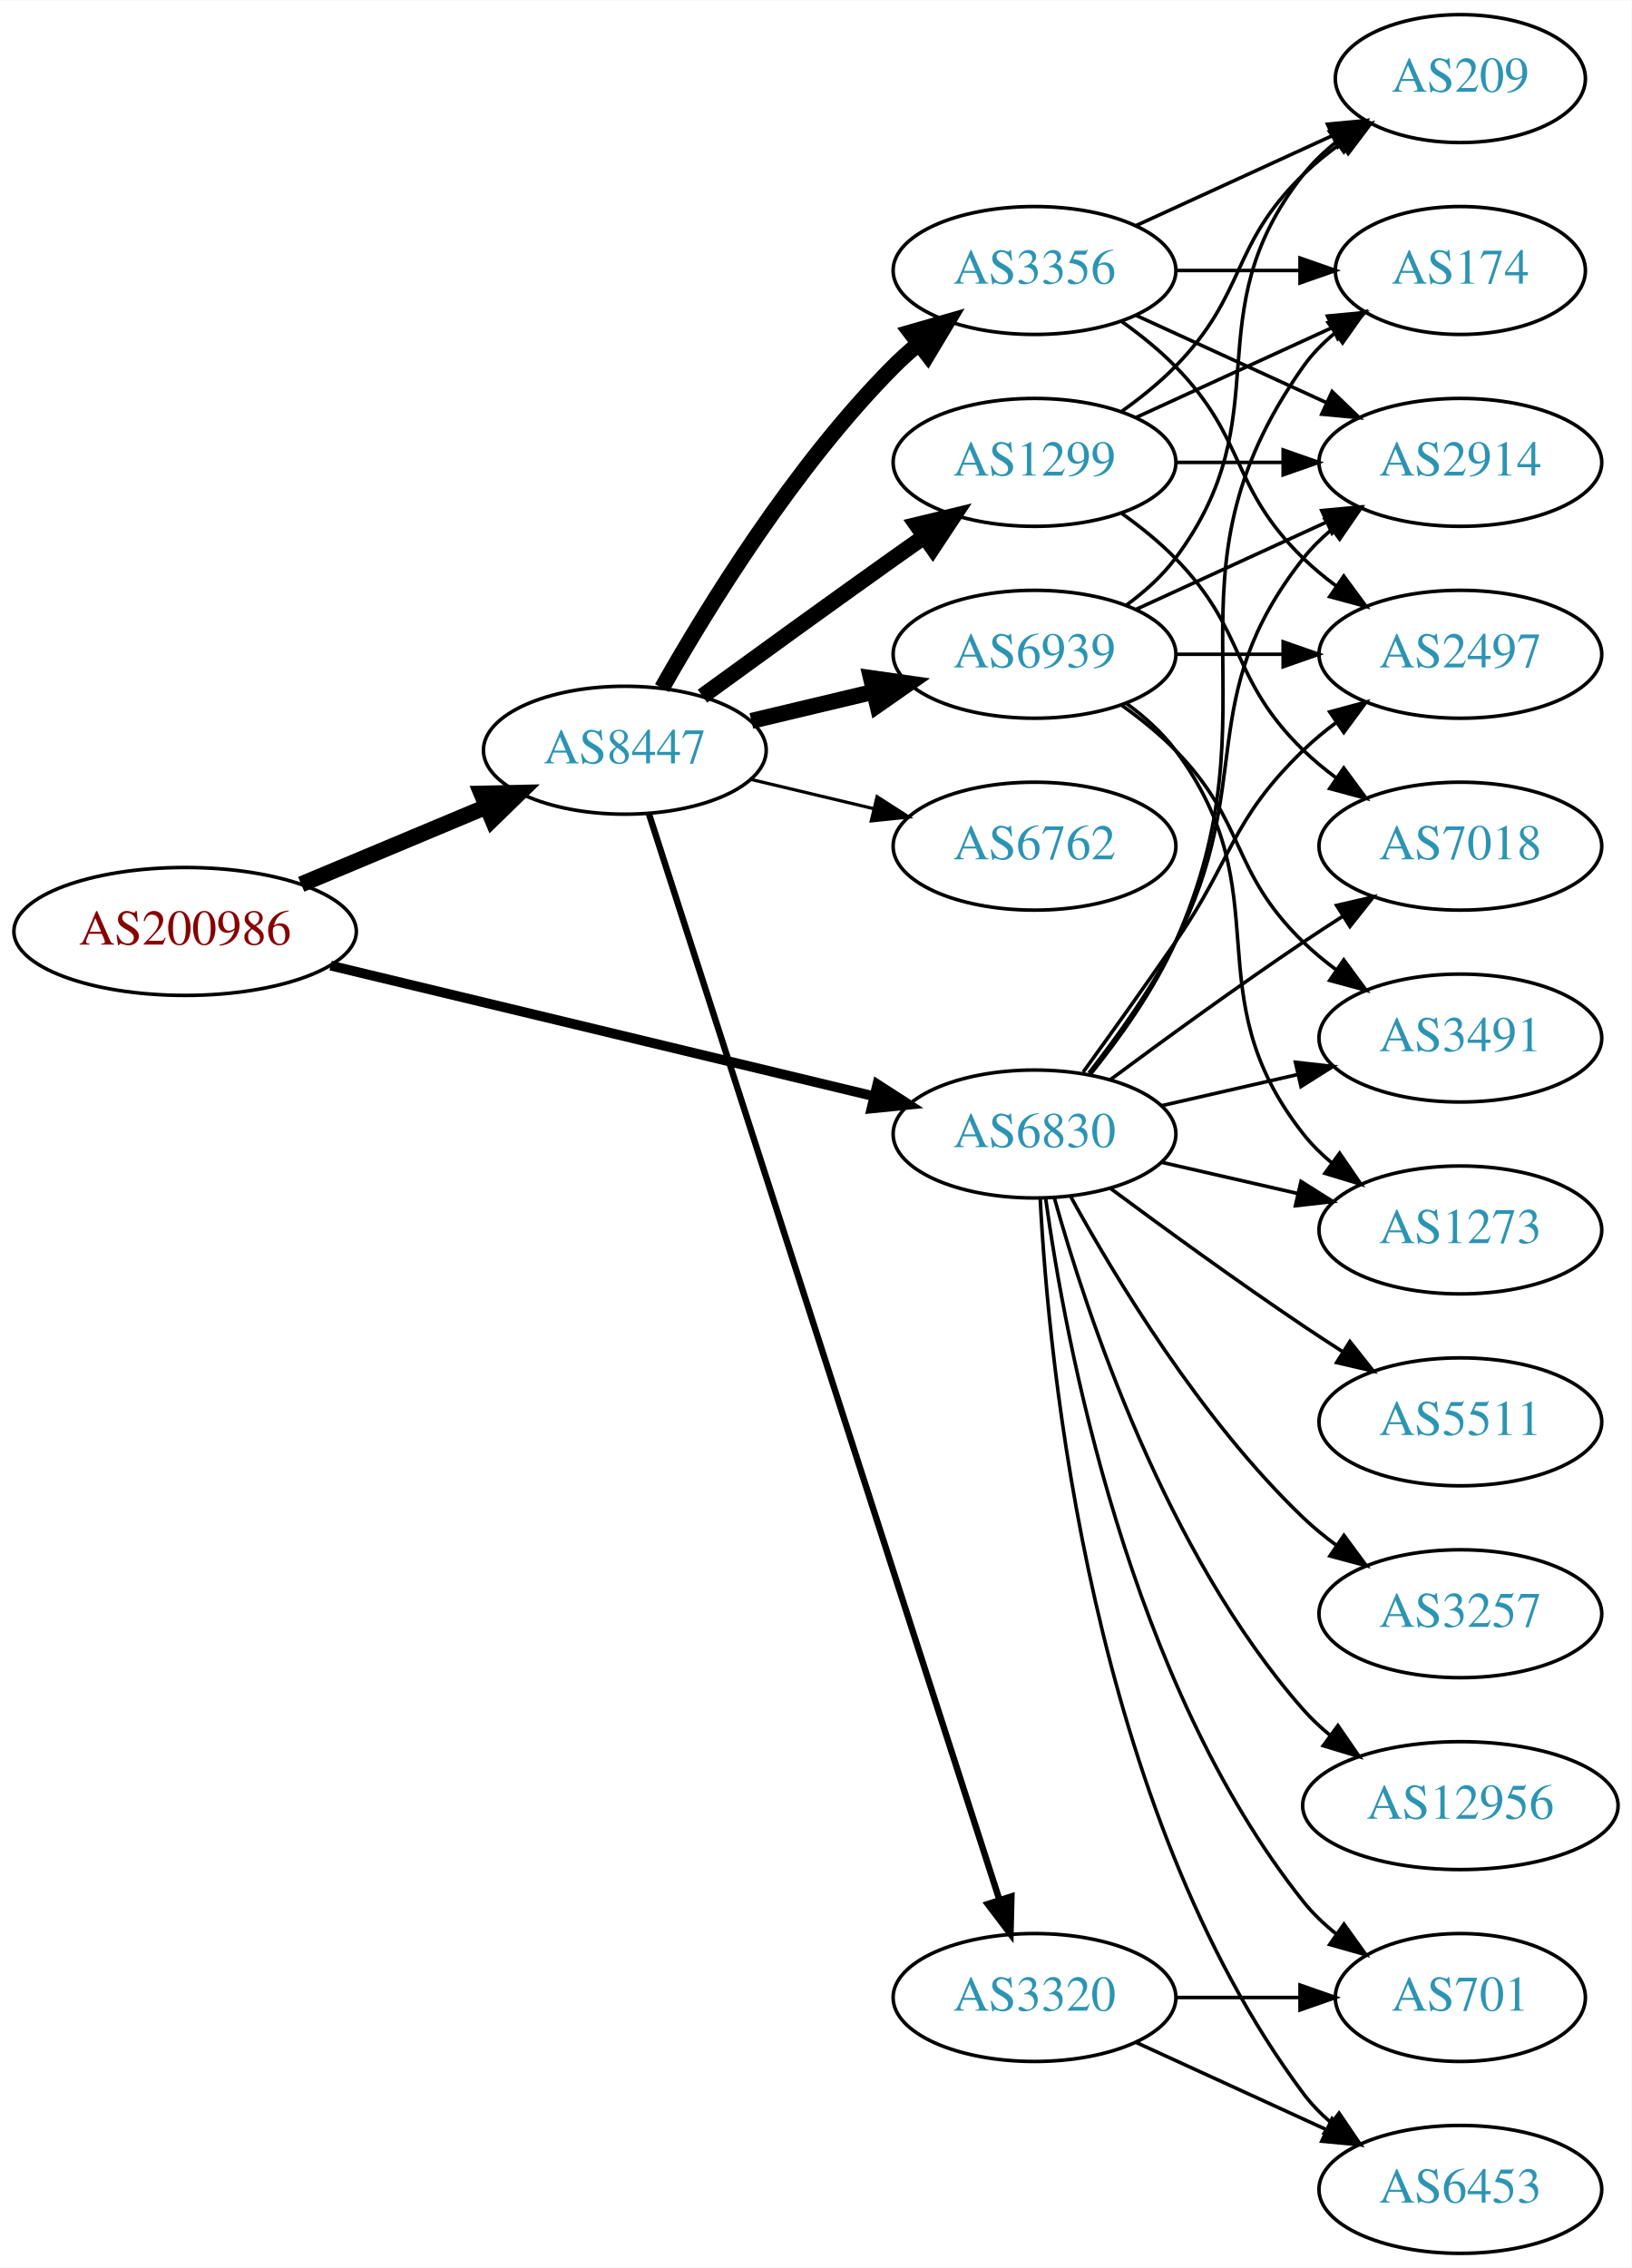
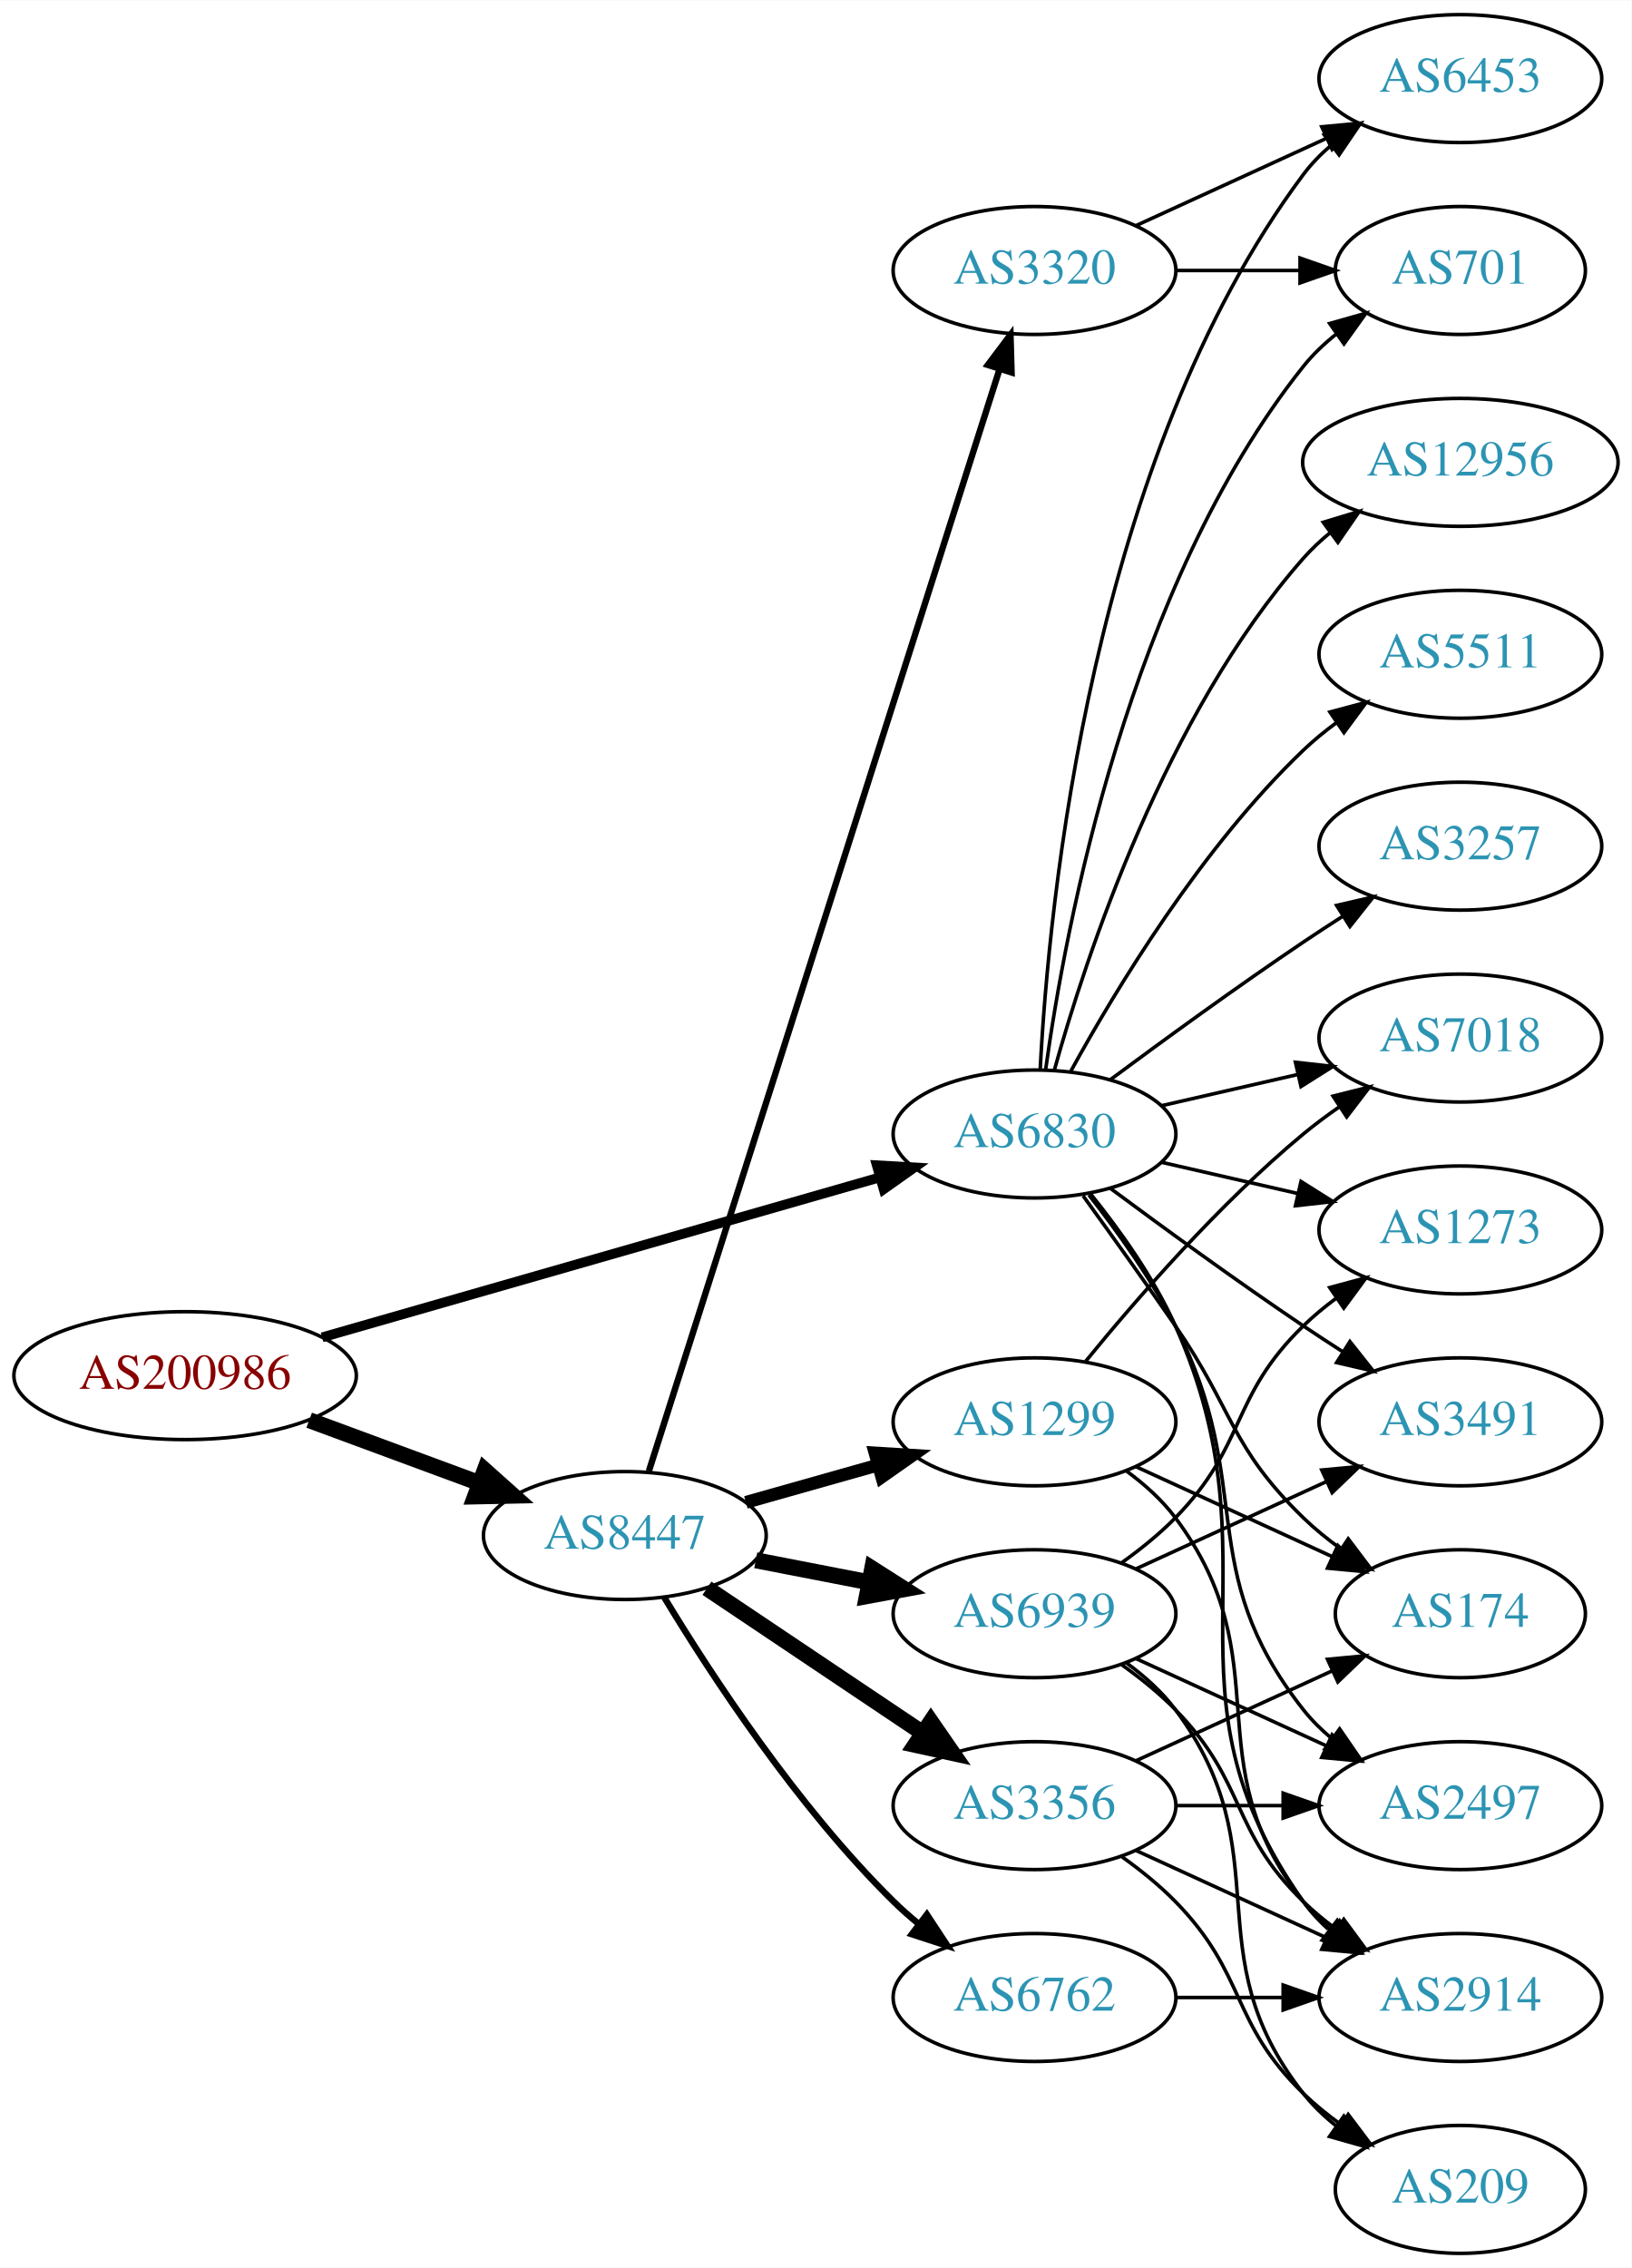
<svg xmlns="http://www.w3.org/2000/svg" xmlns:xlink="http://www.w3.org/1999/xlink" width="459pt" height="638pt" viewBox="0.00 0.00 459.17 638.00">
  <g id="graph0" class="graph" transform="scale(1 1) rotate(0) translate(4 634)">
    <polygon fill="white" stroke="none" points="-4,4 -4,-634 455.17,-634 455.17,4 -4,4" />
    <g id="node1" class="node">
      <g id="a_node1">
        <a xlink:href="/asn/200986" xlink:title="AS200986 ~ D Swarovski Tourism Service GmbH [AT]">
-           <ellipse fill="#ffffff" stroke="black" cx="48.096" cy="-372" rx="48.192" ry="18" />
-           <text text-anchor="middle" x="48.096" y="-368.3" font-family="Times,serif" font-size="14.00" fill="#880000">AS200986</text>
+           <ellipse fill="#ffffff" stroke="black" cx="48.096" cy="-247" rx="48.192" ry="18" />
+           <text text-anchor="middle" x="48.096" y="-243.3" font-family="Times,serif" font-size="14.00" fill="#880000">AS200986</text>
        </a>
      </g>
    </g>
    <g id="node2" class="node">
      <g id="a_node2">
        <a xlink:href="/asn/6830" xlink:title="AS6830 ~ LGI-UPC [AT]">
          <ellipse fill="#ffffff" stroke="black" cx="287.131" cy="-315" rx="39.794" ry="18" />
          <text text-anchor="middle" x="287.131" y="-311.3" font-family="Times,serif" font-size="14.00" fill="#2c94b3">AS6830</text>
        </a>
      </g>
    </g>
    <g id="edge1" class="edge">
-       <path fill="none" stroke="black" stroke-width="2.75" d="M89.037,-362.395C131.39,-352.211 198.106,-336.167 241.99,-325.614" />
-       <polygon fill="black" stroke="black" stroke-width="2.75" points="242.903,-328.995 251.807,-323.254 241.266,-322.189 242.903,-328.995" />
+       <path fill="none" stroke="black" stroke-width="2.75" d="M86.655,-257.775C129.375,-270.03 198.976,-289.997 243.643,-302.811" />
+       <polygon fill="black" stroke="black" stroke-width="2.75" points="242.75,-306.196 253.328,-305.59 244.681,-299.468 242.75,-306.196" />
    </g>
    <g id="node3" class="node">
      <g id="a_node3">
        <a xlink:href="/asn/8447" xlink:title="AS8447 ~ A1 Telekom Austria AG [AT]">
-           <ellipse fill="#ffffff" stroke="black" cx="171.838" cy="-423" rx="39.794" ry="18" />
-           <text text-anchor="middle" x="171.838" y="-419.3" font-family="Times,serif" font-size="14.00" fill="#2c94b3">AS8447</text>
+           <ellipse fill="#ffffff" stroke="black" cx="171.838" cy="-202" rx="39.794" ry="18" />
+           <text text-anchor="middle" x="171.838" y="-198.3" font-family="Times,serif" font-size="14.00" fill="#2c94b3">AS8447</text>
        </a>
      </g>
    </g>
    <g id="edge2" class="edge">
-       <path fill="none" stroke="black" stroke-width="4.5" d="M80.764,-385.267C96.666,-391.928 116.051,-400.049 132.759,-407.048" />
-       <polygon fill="black" stroke="black" stroke-width="4.5" points="131.496,-410.788 142.241,-411.02 134.539,-403.525 131.496,-410.788" />
+       <path fill="none" stroke="black" stroke-width="4.5" d="M83.008,-234.465C97.783,-229.004 115.213,-222.561 130.635,-216.86" />
+       <polygon fill="black" stroke="black" stroke-width="4.5" points="132.417,-220.4 140.431,-213.239 129.686,-213.013 132.417,-220.4" />
    </g>
    <g id="node4" class="node">
      <g id="a_node4">
-         <a xlink:href="/asn/2497" xlink:title="AS2497 ~ Internet Initiative Japan Inc. [JP]">
-           <ellipse fill="#ffffff" stroke="black" cx="406.973" cy="-450" rx="39.794" ry="18" />
-           <text text-anchor="middle" x="406.973" y="-446.3" font-family="Times,serif" font-size="14.00" fill="#2c94b3">AS2497</text>
+         <a xlink:href="/asn/12956" xlink:title="AS12956 ~ TELXIUS [ES]">
+           <ellipse fill="#ffffff" stroke="black" cx="406.973" cy="-504" rx="44.393" ry="18" />
+           <text text-anchor="middle" x="406.973" y="-500.3" font-family="Times,serif" font-size="14.00" fill="#2c94b3">AS12956</text>
        </a>
      </g>
    </g>
    <g id="edge3" class="edge">
-       <path fill="none" stroke="black" d="M300.81,-332.406C308.426,-342.937 318.258,-356.67 326.777,-369 343.173,-392.731 342.084,-402.906 362.777,-423 365.623,-425.763 368.796,-428.386 372.096,-430.834" />
-       <polygon fill="black" stroke="black" points="370.213,-433.786 380.444,-436.538 374.162,-428.006 370.213,-433.786" />
+       <path fill="none" stroke="black" d="M292.704,-332.946C301.61,-364.995 323.894,-432.842 362.777,-477 365.068,-479.601 367.669,-482.038 370.432,-484.301" />
+       <polygon fill="black" stroke="black" points="368.385,-487.14 378.526,-490.208 372.511,-481.485 368.385,-487.14" />
    </g>
    <g id="node5" class="node">
      <g id="a_node5">
-         <a xlink:href="/asn/7018" xlink:title="AS7018 ~ AT&amp;T Services, Inc. [US]">
+         <a xlink:href="/asn/5511" xlink:title="AS5511 ~ Orange S.A. [FR]">
+           <ellipse fill="#ffffff" stroke="black" cx="406.973" cy="-450" rx="39.794" ry="18" />
+           <text text-anchor="middle" x="406.973" y="-446.3" font-family="Times,serif" font-size="14.00" fill="#2c94b3">AS5511</text>
+         </a>
+       </g>
+     </g>
+     <g id="edge4" class="edge">
+       <path fill="none" stroke="black" d="M297.372,-332.713C309.918,-355.561 334.095,-395.611 362.777,-423 365.646,-425.739 368.834,-428.347 372.144,-430.785" />
+       <polygon fill="black" stroke="black" points="370.267,-433.742 380.503,-436.477 374.207,-427.956 370.267,-433.742" />
+     </g>
+     <g id="node6" class="node">
+       <g id="a_node6">
+         <a xlink:href="/asn/3257" xlink:title="AS3257 ~ GTT [DE]">
          <ellipse fill="#ffffff" stroke="black" cx="406.973" cy="-396" rx="39.794" ry="18" />
-           <text text-anchor="middle" x="406.973" y="-392.3" font-family="Times,serif" font-size="14.00" fill="#2c94b3">AS7018</text>
-         </a>
-       </g>
-     </g>
-     <g id="edge4" class="edge">
+           <text text-anchor="middle" x="406.973" y="-392.3" font-family="Times,serif" font-size="14.00" fill="#2c94b3">AS3257</text>
+         </a>
+       </g>
+     </g>
+     <g id="edge5" class="edge">
      <path fill="none" stroke="black" d="M308.461,-330.277C323.324,-341.304 344.068,-356.407 362.777,-369 366.326,-371.389 370.077,-373.839 373.825,-376.242" />
      <polygon fill="black" stroke="black" points="372.151,-379.325 382.474,-381.712 375.893,-373.409 372.151,-379.325" />
    </g>
-     <g id="node6" class="node">
-       <g id="a_node6">
-         <a xlink:href="/asn/6453" xlink:title="AS6453 ~ TATA COMMUNICATIONS (AMERICA) INC [US]">
-           <ellipse fill="#ffffff" stroke="black" cx="406.973" cy="-18" rx="39.794" ry="18" />
-           <text text-anchor="middle" x="406.973" y="-14.3" font-family="Times,serif" font-size="14.00" fill="#2c94b3">AS6453</text>
-         </a>
-       </g>
-     </g>
-     <g id="edge5" class="edge">
-       <path fill="none" stroke="black" d="M288.723,-296.977C291.099,-250.588 303.017,-125.107 362.777,-45 365.025,-41.987 367.717,-39.231 370.643,-36.728" />
-       <polygon fill="black" stroke="black" points="372.838,-39.459 378.795,-30.697 368.674,-33.831 372.838,-39.459" />
-     </g>
    <g id="node7" class="node">
      <g id="a_node7">
-         <a xlink:href="/asn/3491" xlink:title="AS3491 ~ PCCW Global, Inc. [US]">
-           <ellipse fill="#ffffff" stroke="black" cx="406.973" cy="-342" rx="39.794" ry="18" />
-           <text text-anchor="middle" x="406.973" y="-338.3" font-family="Times,serif" font-size="14.00" fill="#2c94b3">AS3491</text>
+         <a xlink:href="/asn/701" xlink:title="AS701 ~ UUNET [US]">
+           <ellipse fill="#ffffff" stroke="black" cx="406.973" cy="-558" rx="35.194" ry="18" />
+           <text text-anchor="middle" x="406.973" y="-554.3" font-family="Times,serif" font-size="14.00" fill="#2c94b3">AS701</text>
        </a>
      </g>
    </g>
    <g id="edge6" class="edge">
-       <path fill="none" stroke="black" d="M322.85,-322.955C334.85,-325.704 348.471,-328.825 361.164,-331.733" />
-       <polygon fill="black" stroke="black" points="360.566,-335.187 371.095,-334.009 362.129,-328.364 360.566,-335.187" />
+       <path fill="none" stroke="black" d="M290.27,-333.17C295.77,-372.974 313.596,-469.233 362.777,-531 365.442,-534.347 368.642,-537.393 372.08,-540.132" />
+       <polygon fill="black" stroke="black" points="370.198,-543.087 380.394,-545.965 374.218,-537.357 370.198,-543.087" />
    </g>
    <g id="node8" class="node">
      <g id="a_node8">
        <a xlink:href="/asn/1273" xlink:title="AS1273 ~ Vodafone Group PLC [EU]">
          <ellipse fill="#ffffff" stroke="black" cx="406.973" cy="-288" rx="39.794" ry="18" />
          <text text-anchor="middle" x="406.973" y="-284.3" font-family="Times,serif" font-size="14.00" fill="#2c94b3">AS1273</text>
        </a>
      </g>
    </g>
    <g id="edge7" class="edge">
      <path fill="none" stroke="black" d="M322.85,-307.045C334.85,-304.296 348.471,-301.175 361.164,-298.267" />
      <polygon fill="black" stroke="black" points="362.129,-301.636 371.095,-295.991 360.566,-294.813 362.129,-301.636" />
    </g>
    <g id="node9" class="node">
      <g id="a_node9">
-         <a xlink:href="/asn/5511" xlink:title="AS5511 ~ Orange S.A. [FR]">
+         <a xlink:href="/asn/2497" xlink:title="AS2497 ~ Internet Initiative Japan Inc. [JP]">
+           <ellipse fill="#ffffff" stroke="black" cx="406.973" cy="-126" rx="39.794" ry="18" />
+           <text text-anchor="middle" x="406.973" y="-122.3" font-family="Times,serif" font-size="14.00" fill="#2c94b3">AS2497</text>
+         </a>
+       </g>
+     </g>
+     <g id="edge8" class="edge">
+       <path fill="none" stroke="black" d="M302.427,-297.86C310.414,-287.647 320.075,-274.147 326.777,-261 349.758,-215.923 331.479,-192.754 362.777,-153 365.102,-150.047 367.846,-147.33 370.805,-144.853" />
+       <polygon fill="black" stroke="black" points="372.998,-147.585 379.002,-138.855 368.865,-141.936 372.998,-147.585" />
+     </g>
+     <g id="node10" class="node">
+       <g id="a_node10">
+         <a xlink:href="/asn/7018" xlink:title="AS7018 ~ AT&amp;T Services, Inc. [US]">
+           <ellipse fill="#ffffff" stroke="black" cx="406.973" cy="-342" rx="39.794" ry="18" />
+           <text text-anchor="middle" x="406.973" y="-338.3" font-family="Times,serif" font-size="14.00" fill="#2c94b3">AS7018</text>
+         </a>
+       </g>
+     </g>
+     <g id="edge9" class="edge">
+       <path fill="none" stroke="black" d="M322.85,-322.955C334.85,-325.704 348.471,-328.825 361.164,-331.733" />
+       <polygon fill="black" stroke="black" points="360.566,-335.187 371.095,-334.009 362.129,-328.364 360.566,-335.187" />
+     </g>
+     <g id="node11" class="node">
+       <g id="a_node11">
+         <a xlink:href="/asn/3491" xlink:title="AS3491 ~ PCCW Global, Inc. [US]">
          <ellipse fill="#ffffff" stroke="black" cx="406.973" cy="-234" rx="39.794" ry="18" />
-           <text text-anchor="middle" x="406.973" y="-230.3" font-family="Times,serif" font-size="14.00" fill="#2c94b3">AS5511</text>
-         </a>
-       </g>
-     </g>
-     <g id="edge8" class="edge">
+           <text text-anchor="middle" x="406.973" y="-230.3" font-family="Times,serif" font-size="14.00" fill="#2c94b3">AS3491</text>
+         </a>
+       </g>
+     </g>
+     <g id="edge10" class="edge">
      <path fill="none" stroke="black" d="M308.461,-299.723C323.324,-288.696 344.068,-273.593 362.777,-261 366.326,-258.611 370.077,-256.161 373.825,-253.758" />
      <polygon fill="black" stroke="black" points="375.893,-256.591 382.474,-248.288 372.151,-250.675 375.893,-256.591" />
    </g>
-     <g id="node10" class="node">
-       <g id="a_node10">
-         <a xlink:href="/asn/2914" xlink:title="AS2914 ~ NTT America, Inc. [US]">
-           <ellipse fill="#ffffff" stroke="black" cx="406.973" cy="-504" rx="39.794" ry="18" />
-           <text text-anchor="middle" x="406.973" y="-500.3" font-family="Times,serif" font-size="14.00" fill="#2c94b3">AS2914</text>
-         </a>
-       </g>
-     </g>
-     <g id="edge9" class="edge">
-       <path fill="none" stroke="black" d="M302.427,-332.14C310.414,-342.353 320.075,-355.853 326.777,-369 349.758,-414.077 331.479,-437.246 362.777,-477 365.102,-479.953 367.846,-482.67 370.805,-485.147" />
-       <polygon fill="black" stroke="black" points="368.865,-488.064 379.002,-491.145 372.998,-482.415 368.865,-488.064" />
-     </g>
-     <g id="node11" class="node">
-       <g id="a_node11">
-         <a xlink:href="/asn/701" xlink:title="AS701 ~ UUNET [US]">
-           <ellipse fill="#ffffff" stroke="black" cx="406.973" cy="-72" rx="35.194" ry="18" />
-           <text text-anchor="middle" x="406.973" y="-68.3" font-family="Times,serif" font-size="14.00" fill="#2c94b3">AS701</text>
-         </a>
-       </g>
-     </g>
-     <g id="edge10" class="edge">
-       <path fill="none" stroke="black" d="M290.27,-296.83C295.77,-257.026 313.596,-160.767 362.777,-99 365.442,-95.653 368.642,-92.607 372.08,-89.868" />
-       <polygon fill="black" stroke="black" points="374.218,-92.643 380.394,-84.035 370.198,-86.913 374.218,-92.643" />
-     </g>
    <g id="node12" class="node">
      <g id="a_node12">
-         <a xlink:href="/asn/3257" xlink:title="AS3257 ~ GTT [DE]">
-           <ellipse fill="#ffffff" stroke="black" cx="406.973" cy="-180" rx="39.794" ry="18" />
-           <text text-anchor="middle" x="406.973" y="-176.3" font-family="Times,serif" font-size="14.00" fill="#2c94b3">AS3257</text>
+         <a xlink:href="/asn/6453" xlink:title="AS6453 ~ TATA COMMUNICATIONS (AMERICA) INC [US]">
+           <ellipse fill="#ffffff" stroke="black" cx="406.973" cy="-612" rx="39.794" ry="18" />
+           <text text-anchor="middle" x="406.973" y="-608.3" font-family="Times,serif" font-size="14.00" fill="#2c94b3">AS6453</text>
        </a>
      </g>
    </g>
    <g id="edge11" class="edge">
-       <path fill="none" stroke="black" d="M297.372,-297.287C309.918,-274.439 334.095,-234.389 362.777,-207 365.646,-204.261 368.834,-201.653 372.144,-199.215" />
-       <polygon fill="black" stroke="black" points="374.207,-202.044 380.503,-193.523 370.267,-196.258 374.207,-202.044" />
+       <path fill="none" stroke="black" d="M288.723,-333.023C291.099,-379.412 303.017,-504.893 362.777,-585 365.025,-588.013 367.717,-590.769 370.643,-593.272" />
+       <polygon fill="black" stroke="black" points="368.674,-596.169 378.795,-599.303 372.838,-590.542 368.674,-596.169" />
    </g>
    <g id="node13" class="node">
      <g id="a_node13">
        <a xlink:href="/asn/174" xlink:title="AS174 ~ Cogent Communications [US]">
-           <ellipse fill="#ffffff" stroke="black" cx="406.973" cy="-558" rx="35.194" ry="18" />
-           <text text-anchor="middle" x="406.973" y="-554.3" font-family="Times,serif" font-size="14.00" fill="#2c94b3">AS174</text>
+           <ellipse fill="#ffffff" stroke="black" cx="406.973" cy="-180" rx="35.194" ry="18" />
+           <text text-anchor="middle" x="406.973" y="-176.3" font-family="Times,serif" font-size="14.00" fill="#2c94b3">AS174</text>
        </a>
      </g>
    </g>
    <g id="edge12" class="edge">
-       <path fill="none" stroke="black" d="M302.942,-331.894C311.1,-342.025 320.761,-355.525 326.777,-369 356.847,-436.349 320.198,-470.775 362.777,-531 365.247,-534.493 368.326,-537.63 371.695,-540.421" />
-       <polygon fill="black" stroke="black" points="369.764,-543.343 379.935,-546.31 373.834,-537.648 369.764,-543.343" />
+       <path fill="none" stroke="black" d="M300.81,-297.594C308.426,-287.063 318.258,-273.33 326.777,-261 343.173,-237.269 342.084,-227.094 362.777,-207 366.005,-203.866 369.656,-200.911 373.434,-198.188" />
+       <polygon fill="black" stroke="black" points="375.413,-201.075 381.794,-192.617 371.532,-195.25 375.413,-201.075" />
    </g>
    <g id="node14" class="node">
      <g id="a_node14">
-         <a xlink:href="/asn/12956" xlink:title="AS12956 ~ TELXIUS [ES]">
-           <ellipse fill="#ffffff" stroke="black" cx="406.973" cy="-126" rx="44.393" ry="18" />
-           <text text-anchor="middle" x="406.973" y="-122.3" font-family="Times,serif" font-size="14.00" fill="#2c94b3">AS12956</text>
+         <a xlink:href="/asn/2914" xlink:title="AS2914 ~ NTT America, Inc. [US]">
+           <ellipse fill="#ffffff" stroke="black" cx="406.973" cy="-72" rx="39.794" ry="18" />
+           <text text-anchor="middle" x="406.973" y="-68.3" font-family="Times,serif" font-size="14.00" fill="#2c94b3">AS2914</text>
        </a>
      </g>
    </g>
    <g id="edge13" class="edge">
-       <path fill="none" stroke="black" d="M292.704,-297.054C301.61,-265.005 323.894,-197.158 362.777,-153 365.068,-150.399 367.669,-147.962 370.432,-145.699" />
-       <polygon fill="black" stroke="black" points="372.511,-148.515 378.526,-139.792 368.385,-142.86 372.511,-148.515" />
+       <path fill="none" stroke="black" d="M302.942,-298.106C311.1,-287.975 320.761,-274.475 326.777,-261 356.847,-193.651 320.198,-159.225 362.777,-99 364.769,-96.184 367.156,-93.599 369.772,-91.24" />
+       <polygon fill="black" stroke="black" points="372.324,-93.694 378.14,-84.838 368.071,-88.135 372.324,-93.694" />
    </g>
    <g id="node15" class="node">
      <g id="a_node15">
-         <a xlink:href="/asn/3356" xlink:title="AS3356 ~ Level 3 Parent, LLC [US]">
-           <ellipse fill="#ffffff" stroke="black" cx="287.131" cy="-558" rx="39.794" ry="18" />
-           <text text-anchor="middle" x="287.131" y="-554.3" font-family="Times,serif" font-size="14.00" fill="#2c94b3">AS3356</text>
+         <a xlink:href="/asn/1299" xlink:title="AS1299 ~ Telia Carrier [EU]">
+           <ellipse fill="#ffffff" stroke="black" cx="287.131" cy="-234" rx="39.794" ry="18" />
+           <text text-anchor="middle" x="287.131" y="-230.3" font-family="Times,serif" font-size="14.00" fill="#2c94b3">AS1299</text>
        </a>
      </g>
    </g>
    <g id="edge14" class="edge">
-       <path fill="none" stroke="black" stroke-width="4.5" d="M182.298,-440.49C195.08,-463.096 219.512,-502.886 247.484,-531 249.595,-533.121 251.891,-535.188 254.277,-537.171" />
-       <polygon fill="black" stroke="black" stroke-width="4.5" points="252.263,-540.589 262.592,-543.556 257.059,-534.343 252.263,-540.589" />
+       <path fill="none" stroke="black" stroke-width="3.6" d="M205.912,-211.342C217.559,-214.631 230.824,-218.378 243.167,-221.865" />
+       <polygon fill="black" stroke="black" stroke-width="3.6" points="242.245,-225.241 252.82,-224.591 244.148,-218.505 242.245,-225.241" />
    </g>
    <g id="node16" class="node">
      <g id="a_node16">
        <a xlink:href="/asn/6762" xlink:title="AS6762 ~ TELECOM ITALIA SPARKLE S.p.A. [IT]">
-           <ellipse fill="#ffffff" stroke="black" cx="287.131" cy="-396" rx="39.794" ry="18" />
-           <text text-anchor="middle" x="287.131" y="-392.3" font-family="Times,serif" font-size="14.00" fill="#2c94b3">AS6762</text>
+           <ellipse fill="#ffffff" stroke="black" cx="287.131" cy="-72" rx="39.794" ry="18" />
+           <text text-anchor="middle" x="287.131" y="-68.3" font-family="Times,serif" font-size="14.00" fill="#2c94b3">AS6762</text>
        </a>
      </g>
    </g>
    <g id="edge15" class="edge">
-       <path fill="none" stroke="black" stroke-width="0.9" d="M207.445,-414.752C218.316,-412.162 230.471,-409.265 241.913,-406.538" />
-       <polygon fill="black" stroke="black" stroke-width="0.9" points="242.819,-409.92 251.736,-404.197 241.197,-403.111 242.819,-409.92" />
+       <path fill="none" stroke="black" stroke-width="1.8" d="M182.924,-184.609C196.009,-162.969 220.394,-125.626 247.484,-99 249.619,-96.902 251.932,-94.853 254.329,-92.881" />
+       <polygon fill="black" stroke="black" stroke-width="1.8" points="256.84,-95.367 262.665,-86.517 252.593,-89.803 256.84,-95.367" />
    </g>
    <g id="node17" class="node">
      <g id="a_node17">
-         <a xlink:href="/asn/1299" xlink:title="AS1299 ~ Telia Carrier [EU]">
-           <ellipse fill="#ffffff" stroke="black" cx="287.131" cy="-504" rx="39.794" ry="18" />
-           <text text-anchor="middle" x="287.131" y="-500.3" font-family="Times,serif" font-size="14.00" fill="#2c94b3">AS1299</text>
+         <a xlink:href="/asn/3356" xlink:title="AS3356 ~ Level 3 Parent, LLC [US]">
+           <ellipse fill="#ffffff" stroke="black" cx="287.131" cy="-126" rx="39.794" ry="18" />
+           <text text-anchor="middle" x="287.131" y="-122.3" font-family="Times,serif" font-size="14.00" fill="#2c94b3">AS3356</text>
        </a>
      </g>
    </g>
    <g id="edge16" class="edge">
-       <path fill="none" stroke="black" stroke-width="4.5" d="M193.686,-438.222C208.62,-449.091 229.234,-464.025 247.484,-477 250.305,-479.005 253.248,-481.085 256.196,-483.159" />
-       <polygon fill="black" stroke="black" stroke-width="4.5" points="253.972,-486.409 264.421,-488.926 258.493,-479.961 253.972,-486.409" />
+       <path fill="none" stroke="black" stroke-width="4.5" d="M194.951,-187.166C212.262,-175.553 236.531,-159.273 255.68,-146.428" />
+       <polygon fill="black" stroke="black" stroke-width="4.5" points="257.963,-149.637 264.074,-140.797 253.576,-143.098 257.963,-149.637" />
    </g>
    <g id="node18" class="node">
      <g id="a_node18">
        <a xlink:href="/asn/6939" xlink:title="AS6939 ~ Hurricane Electric LLC [US]">
-           <ellipse fill="#ffffff" stroke="black" cx="287.131" cy="-450" rx="39.794" ry="18" />
-           <text text-anchor="middle" x="287.131" y="-446.3" font-family="Times,serif" font-size="14.00" fill="#2c94b3">AS6939</text>
+           <ellipse fill="#ffffff" stroke="black" cx="287.131" cy="-180" rx="39.794" ry="18" />
+           <text text-anchor="middle" x="287.131" y="-176.3" font-family="Times,serif" font-size="14.00" fill="#2c94b3">AS6939</text>
        </a>
      </g>
    </g>
    <g id="edge17" class="edge">
-       <path fill="none" stroke="black" stroke-width="4.5" d="M207.445,-431.248C218.316,-433.838 230.471,-436.735 241.913,-439.462" />
-       <polygon fill="black" stroke="black" stroke-width="4.5" points="241.095,-443.315 251.736,-441.803 242.921,-435.654 241.095,-443.315" />
+       <path fill="none" stroke="black" stroke-width="4.5" d="M208.685,-195.039C218.805,-193.074 229.953,-190.909 240.562,-188.849" />
+       <polygon fill="black" stroke="black" stroke-width="4.5" points="241.451,-192.687 250.518,-186.916 239.95,-184.957 241.451,-192.687" />
    </g>
    <g id="node19" class="node">
      <g id="a_node19">
        <a xlink:href="/asn/3320" xlink:title="AS3320 ~ DTAG [DE]">
-           <ellipse fill="#ffffff" stroke="black" cx="287.131" cy="-72" rx="39.794" ry="18" />
-           <text text-anchor="middle" x="287.131" y="-68.3" font-family="Times,serif" font-size="14.00" fill="#2c94b3">AS3320</text>
+           <ellipse fill="#ffffff" stroke="black" cx="287.131" cy="-558" rx="39.794" ry="18" />
+           <text text-anchor="middle" x="287.131" y="-554.3" font-family="Times,serif" font-size="14.00" fill="#2c94b3">AS3320</text>
        </a>
      </g>
    </g>
    <g id="edge18" class="edge">
-       <path fill="none" stroke="black" stroke-width="1.8" d="M178.612,-405.111C197.097,-347.84 254.912,-168.721 277.223,-99.597" />
-       <polygon fill="black" stroke="black" stroke-width="1.8" points="280.628,-100.444 280.369,-89.853 273.966,-98.294 280.628,-100.444" />
+       <path fill="none" stroke="black" stroke-width="1.8" d="M178.612,-220.144C197.097,-278.231 254.912,-459.901 277.223,-530.01" />
+       <polygon fill="black" stroke="black" stroke-width="1.8" points="274.001,-531.425 280.369,-539.893 280.671,-529.302 274.001,-531.425" />
+     </g>
+     <g id="edge30" class="edge">
+       <path fill="none" stroke="black" d="M301.55,-251.065C315.665,-268.375 339.079,-295.345 362.777,-315 365.994,-317.668 369.494,-320.27 373.065,-322.741" />
+       <polygon fill="black" stroke="black" points="371.143,-325.666 381.421,-328.236 374.988,-319.817 371.143,-325.666" />
+     </g>
+     <g id="edge31" class="edge">
+       <path fill="none" stroke="black" d="M315.76,-221.339C332.176,-213.817 353.158,-204.202 370.754,-196.139" />
+       <polygon fill="black" stroke="black" points="372.499,-199.189 380.132,-191.842 369.583,-192.826 372.499,-199.189" />
    </g>
    <g id="edge32" class="edge">
-       <path fill="none" stroke="black" d="M311.725,-543.611C316.981,-539.852 322.313,-535.563 326.777,-531 346.95,-510.383 342.084,-497.094 362.777,-477 365.623,-474.237 368.796,-471.614 372.096,-469.166" />
-       <polygon fill="black" stroke="black" points="374.162,-471.994 380.444,-463.462 370.213,-466.214 374.162,-471.994" />
+       <path fill="none" stroke="black" d="M313.062,-220.118C318.138,-216.389 323.056,-211.984 326.777,-207 357.049,-166.458 331.479,-138.754 362.777,-99 365.102,-96.047 367.846,-93.33 370.805,-90.853" />
+       <polygon fill="black" stroke="black" points="372.998,-93.585 379.002,-84.855 368.865,-87.936 372.998,-93.585" />
    </g>
    <g id="edge33" class="edge">
-       <path fill="none" stroke="black" d="M315.76,-545.339C331.717,-538.027 351.987,-528.739 369.27,-520.819" />
-       <polygon fill="black" stroke="black" points="370.885,-523.929 378.518,-516.581 367.969,-517.565 370.885,-523.929" />
-     </g>
-     <g id="edge31" class="edge">
-       <path fill="none" stroke="black" d="M327.044,-558C338.13,-558 350.29,-558 361.672,-558" />
-       <polygon fill="black" stroke="black" points="361.854,-561.5 371.854,-558 361.854,-554.5 361.854,-561.5" />
+       <path fill="none" stroke="black" d="M327.044,-72C336.597,-72 346.947,-72 356.909,-72" />
+       <polygon fill="black" stroke="black" points="357.102,-75.5 367.102,-72 357.102,-68.5 357.102,-75.5" />
+     </g>
+     <g id="edge19" class="edge">
+       <path fill="none" stroke="black" d="M327.044,-126C336.597,-126 346.947,-126 356.909,-126" />
+       <polygon fill="black" stroke="black" points="357.102,-129.5 367.102,-126 357.102,-122.5 357.102,-129.5" />
+     </g>
+     <g id="edge21" class="edge">
+       <path fill="none" stroke="black" d="M315.76,-138.661C332.176,-146.183 353.158,-155.798 370.754,-163.861" />
+       <polygon fill="black" stroke="black" points="369.583,-167.174 380.132,-168.158 372.499,-160.811 369.583,-167.174" />
+     </g>
+     <g id="edge22" class="edge">
+       <path fill="none" stroke="black" d="M315.76,-113.339C331.717,-106.027 351.987,-96.739 369.27,-88.819" />
+       <polygon fill="black" stroke="black" points="370.885,-91.929 378.518,-84.581 367.969,-85.565 370.885,-91.929" />
    </g>
    <g id="node20" class="node">
      <g id="a_node20">
        <a xlink:href="/asn/209" xlink:title="AS209 ~ CenturyLink Communications, LLC [US]">
-           <ellipse fill="#ffffff" stroke="black" cx="406.973" cy="-612" rx="35.194" ry="18" />
-           <text text-anchor="middle" x="406.973" y="-608.3" font-family="Times,serif" font-size="14.00" fill="#2c94b3">AS209</text>
-         </a>
-       </g>
-     </g>
-     <g id="edge30" class="edge">
-       <path fill="none" stroke="black" d="M315.76,-570.661C332.176,-578.183 353.158,-587.798 370.754,-595.861" />
-       <polygon fill="black" stroke="black" points="369.583,-599.174 380.132,-600.158 372.499,-592.811 369.583,-599.174" />
-     </g>
-     <g id="edge22" class="edge">
-       <path fill="none" stroke="black" d="M311.725,-489.611C316.981,-485.852 322.313,-481.563 326.777,-477 346.95,-456.383 342.084,-443.094 362.777,-423 365.623,-420.237 368.796,-417.614 372.096,-415.166" />
-       <polygon fill="black" stroke="black" points="374.162,-417.994 380.444,-409.462 370.213,-412.214 374.162,-417.994" />
+           <ellipse fill="#ffffff" stroke="black" cx="406.973" cy="-18" rx="35.194" ry="18" />
+           <text text-anchor="middle" x="406.973" y="-14.3" font-family="Times,serif" font-size="14.00" fill="#2c94b3">AS209</text>
+         </a>
+       </g>
    </g>
    <g id="edge20" class="edge">
-       <path fill="none" stroke="black" d="M327.044,-504C336.597,-504 346.947,-504 356.909,-504" />
-       <polygon fill="black" stroke="black" points="357.102,-507.5 367.102,-504 357.102,-500.5 357.102,-507.5" />
-     </g>
-     <g id="edge19" class="edge">
-       <path fill="none" stroke="black" d="M315.76,-516.661C332.176,-524.183 353.158,-533.798 370.754,-541.861" />
-       <polygon fill="black" stroke="black" points="369.583,-545.174 380.132,-546.158 372.499,-538.811 369.583,-545.174" />
-     </g>
-     <g id="edge21" class="edge">
-       <path fill="none" stroke="black" d="M311.725,-518.389C316.981,-522.148 322.313,-526.437 326.777,-531 346.95,-551.617 342.084,-564.906 362.777,-585 366.005,-588.134 369.656,-591.089 373.434,-593.812" />
-       <polygon fill="black" stroke="black" points="371.532,-596.75 381.794,-599.383 375.413,-590.925 371.532,-596.75" />
+       <path fill="none" stroke="black" d="M311.725,-111.611C316.981,-107.852 322.313,-103.563 326.777,-99 346.95,-78.383 342.084,-65.094 362.777,-45 366.005,-41.866 369.656,-38.911 373.434,-36.188" />
+       <polygon fill="black" stroke="black" points="375.413,-39.075 381.794,-30.617 371.532,-33.25 375.413,-39.075" />
+     </g>
+     <g id="edge26" class="edge">
+       <path fill="none" stroke="black" d="M311.725,-194.389C316.981,-198.148 322.313,-202.437 326.777,-207 346.95,-227.617 342.084,-240.906 362.777,-261 365.623,-263.763 368.796,-266.386 372.096,-268.834" />
+       <polygon fill="black" stroke="black" points="370.213,-271.786 380.444,-274.538 374.162,-266.006 370.213,-271.786" />
+     </g>
+     <g id="edge23" class="edge">
+       <path fill="none" stroke="black" d="M315.76,-167.339C331.717,-160.027 351.987,-150.739 369.27,-142.819" />
+       <polygon fill="black" stroke="black" points="370.885,-145.929 378.518,-138.581 367.969,-139.565 370.885,-145.929" />
+     </g>
+     <g id="edge27" class="edge">
+       <path fill="none" stroke="black" d="M315.76,-192.661C331.717,-199.973 351.987,-209.261 369.27,-217.181" />
+       <polygon fill="black" stroke="black" points="367.969,-220.435 378.518,-221.419 370.885,-214.071 367.969,-220.435" />
+     </g>
+     <g id="edge25" class="edge">
+       <path fill="none" stroke="black" d="M311.725,-165.611C316.981,-161.852 322.313,-157.563 326.777,-153 346.95,-132.383 342.084,-119.094 362.777,-99 365.623,-96.237 368.796,-93.614 372.096,-91.166" />
+       <polygon fill="black" stroke="black" points="374.162,-93.993 380.444,-85.462 370.213,-88.214 374.162,-93.993" />
    </g>
    <g id="edge24" class="edge">
-       <path fill="none" stroke="black" d="M327.044,-450C336.597,-450 346.947,-450 356.909,-450" />
-       <polygon fill="black" stroke="black" points="357.102,-453.5 367.102,-450 357.102,-446.5 357.102,-453.5" />
-     </g>
-     <g id="edge27" class="edge">
-       <path fill="none" stroke="black" d="M311.725,-435.611C316.981,-431.852 322.313,-427.563 326.777,-423 346.95,-402.383 342.084,-389.094 362.777,-369 365.623,-366.237 368.796,-363.614 372.096,-361.166" />
-       <polygon fill="black" stroke="black" points="374.162,-363.994 380.444,-355.462 370.213,-358.214 374.162,-363.994" />
-     </g>
-     <g id="edge23" class="edge">
-       <path fill="none" stroke="black" d="M313.062,-436.118C318.138,-432.389 323.056,-427.984 326.777,-423 357.049,-382.458 331.479,-354.754 362.777,-315 365.102,-312.047 367.846,-309.33 370.805,-306.853" />
-       <polygon fill="black" stroke="black" points="372.998,-309.585 379.002,-300.855 368.865,-303.936 372.998,-309.585" />
-     </g>
-     <g id="edge25" class="edge">
-       <path fill="none" stroke="black" d="M315.76,-462.661C331.717,-469.973 351.987,-479.261 369.27,-487.181" />
-       <polygon fill="black" stroke="black" points="367.969,-490.435 378.518,-491.419 370.885,-484.071 367.969,-490.435" />
-     </g>
-     <g id="edge26" class="edge">
-       <path fill="none" stroke="black" d="M313.062,-463.882C318.138,-467.611 323.056,-472.016 326.777,-477 357.049,-517.542 331.479,-545.246 362.777,-585 365.424,-588.361 368.613,-591.417 372.044,-594.161" />
-       <polygon fill="black" stroke="black" points="370.157,-597.113 380.351,-600 374.182,-591.386 370.157,-597.113" />
+       <path fill="none" stroke="black" d="M313.062,-166.118C318.138,-162.389 323.056,-157.984 326.777,-153 357.049,-112.458 331.479,-84.754 362.777,-45 365.424,-41.639 368.613,-38.584 372.044,-35.839" />
+       <polygon fill="black" stroke="black" points="374.182,-38.614 380.351,-30 370.157,-32.887 374.182,-38.614" />
+     </g>
+     <g id="edge29" class="edge">
+       <path fill="none" stroke="black" d="M327.044,-558C338.13,-558 350.29,-558 361.672,-558" />
+       <polygon fill="black" stroke="black" points="361.854,-561.5 371.854,-558 361.854,-554.5 361.854,-561.5" />
    </g>
    <g id="edge28" class="edge">
-       <path fill="none" stroke="black" d="M315.76,-59.339C331.717,-52.027 351.987,-42.739 369.27,-34.819" />
-       <polygon fill="black" stroke="black" points="370.885,-37.929 378.518,-30.581 367.969,-31.565 370.885,-37.929" />
-     </g>
-     <g id="edge29" class="edge">
-       <path fill="none" stroke="black" d="M327.044,-72C338.13,-72 350.29,-72 361.672,-72" />
-       <polygon fill="black" stroke="black" points="361.854,-75.5 371.854,-72 361.854,-68.5 361.854,-75.5" />
+       <path fill="none" stroke="black" d="M315.76,-570.661C331.717,-577.973 351.987,-587.261 369.27,-595.181" />
+       <polygon fill="black" stroke="black" points="367.969,-598.435 378.518,-599.419 370.885,-592.071 367.969,-598.435" />
    </g>
  </g>
</svg>
